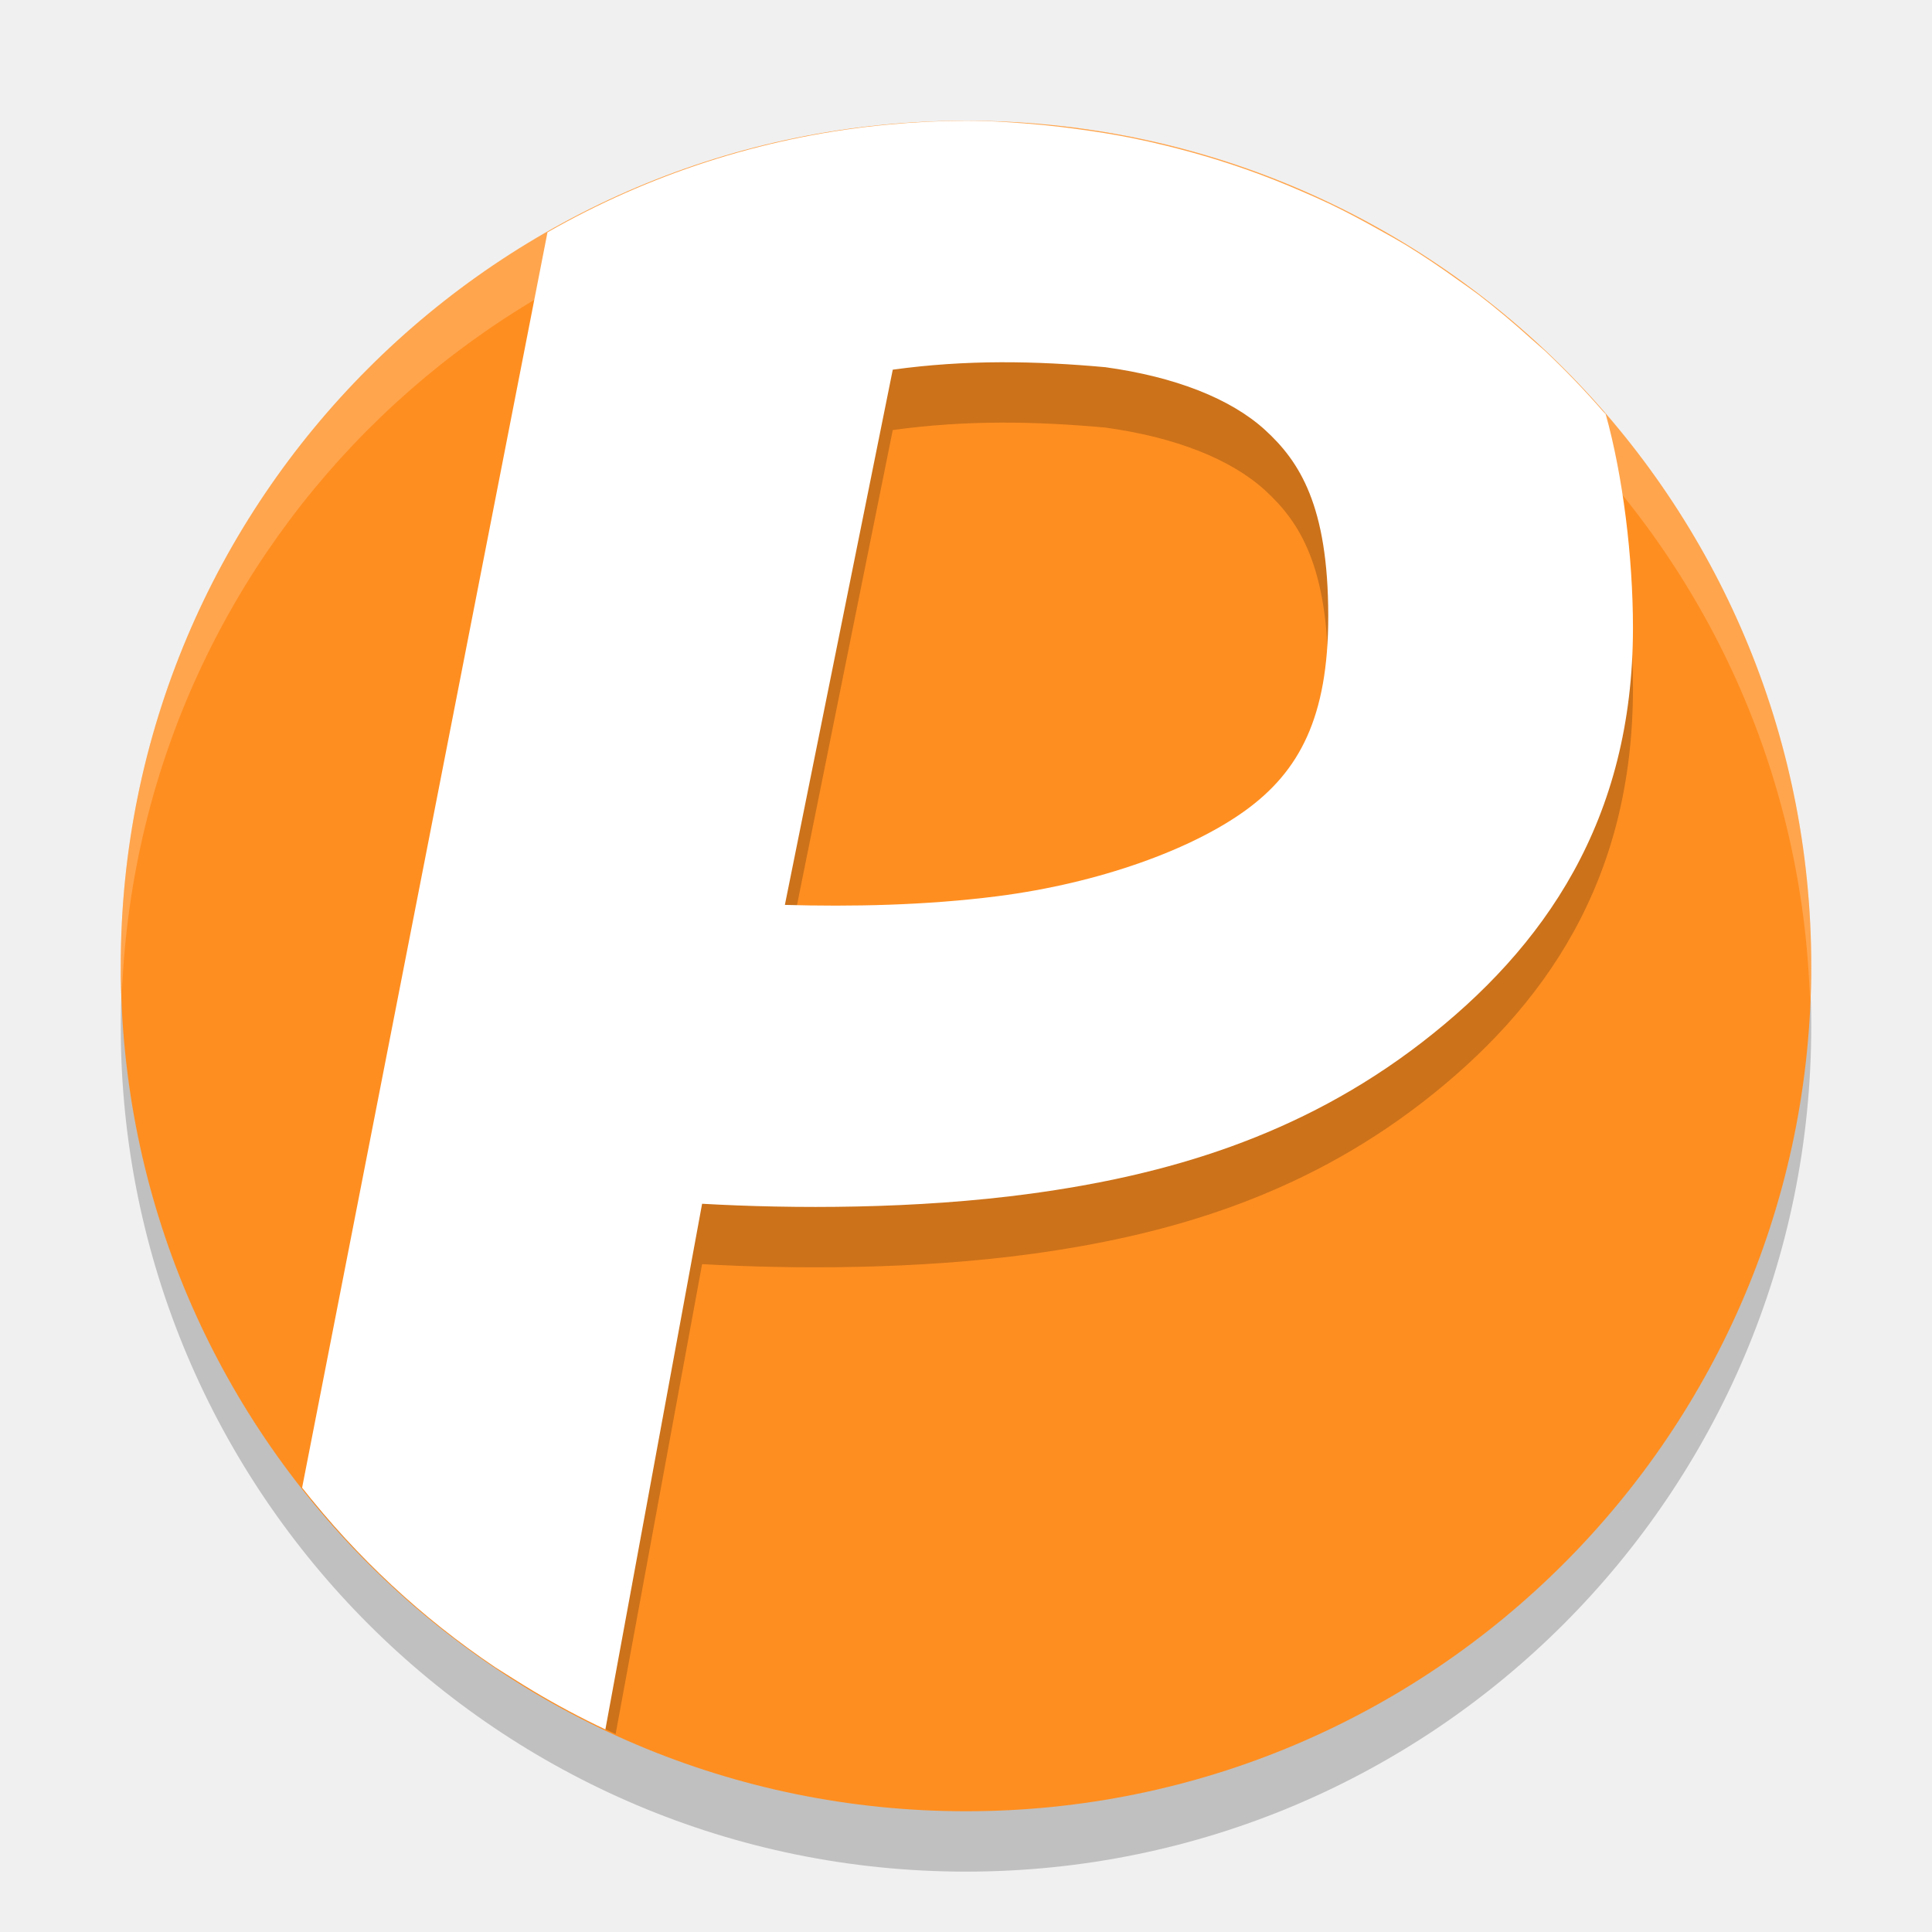
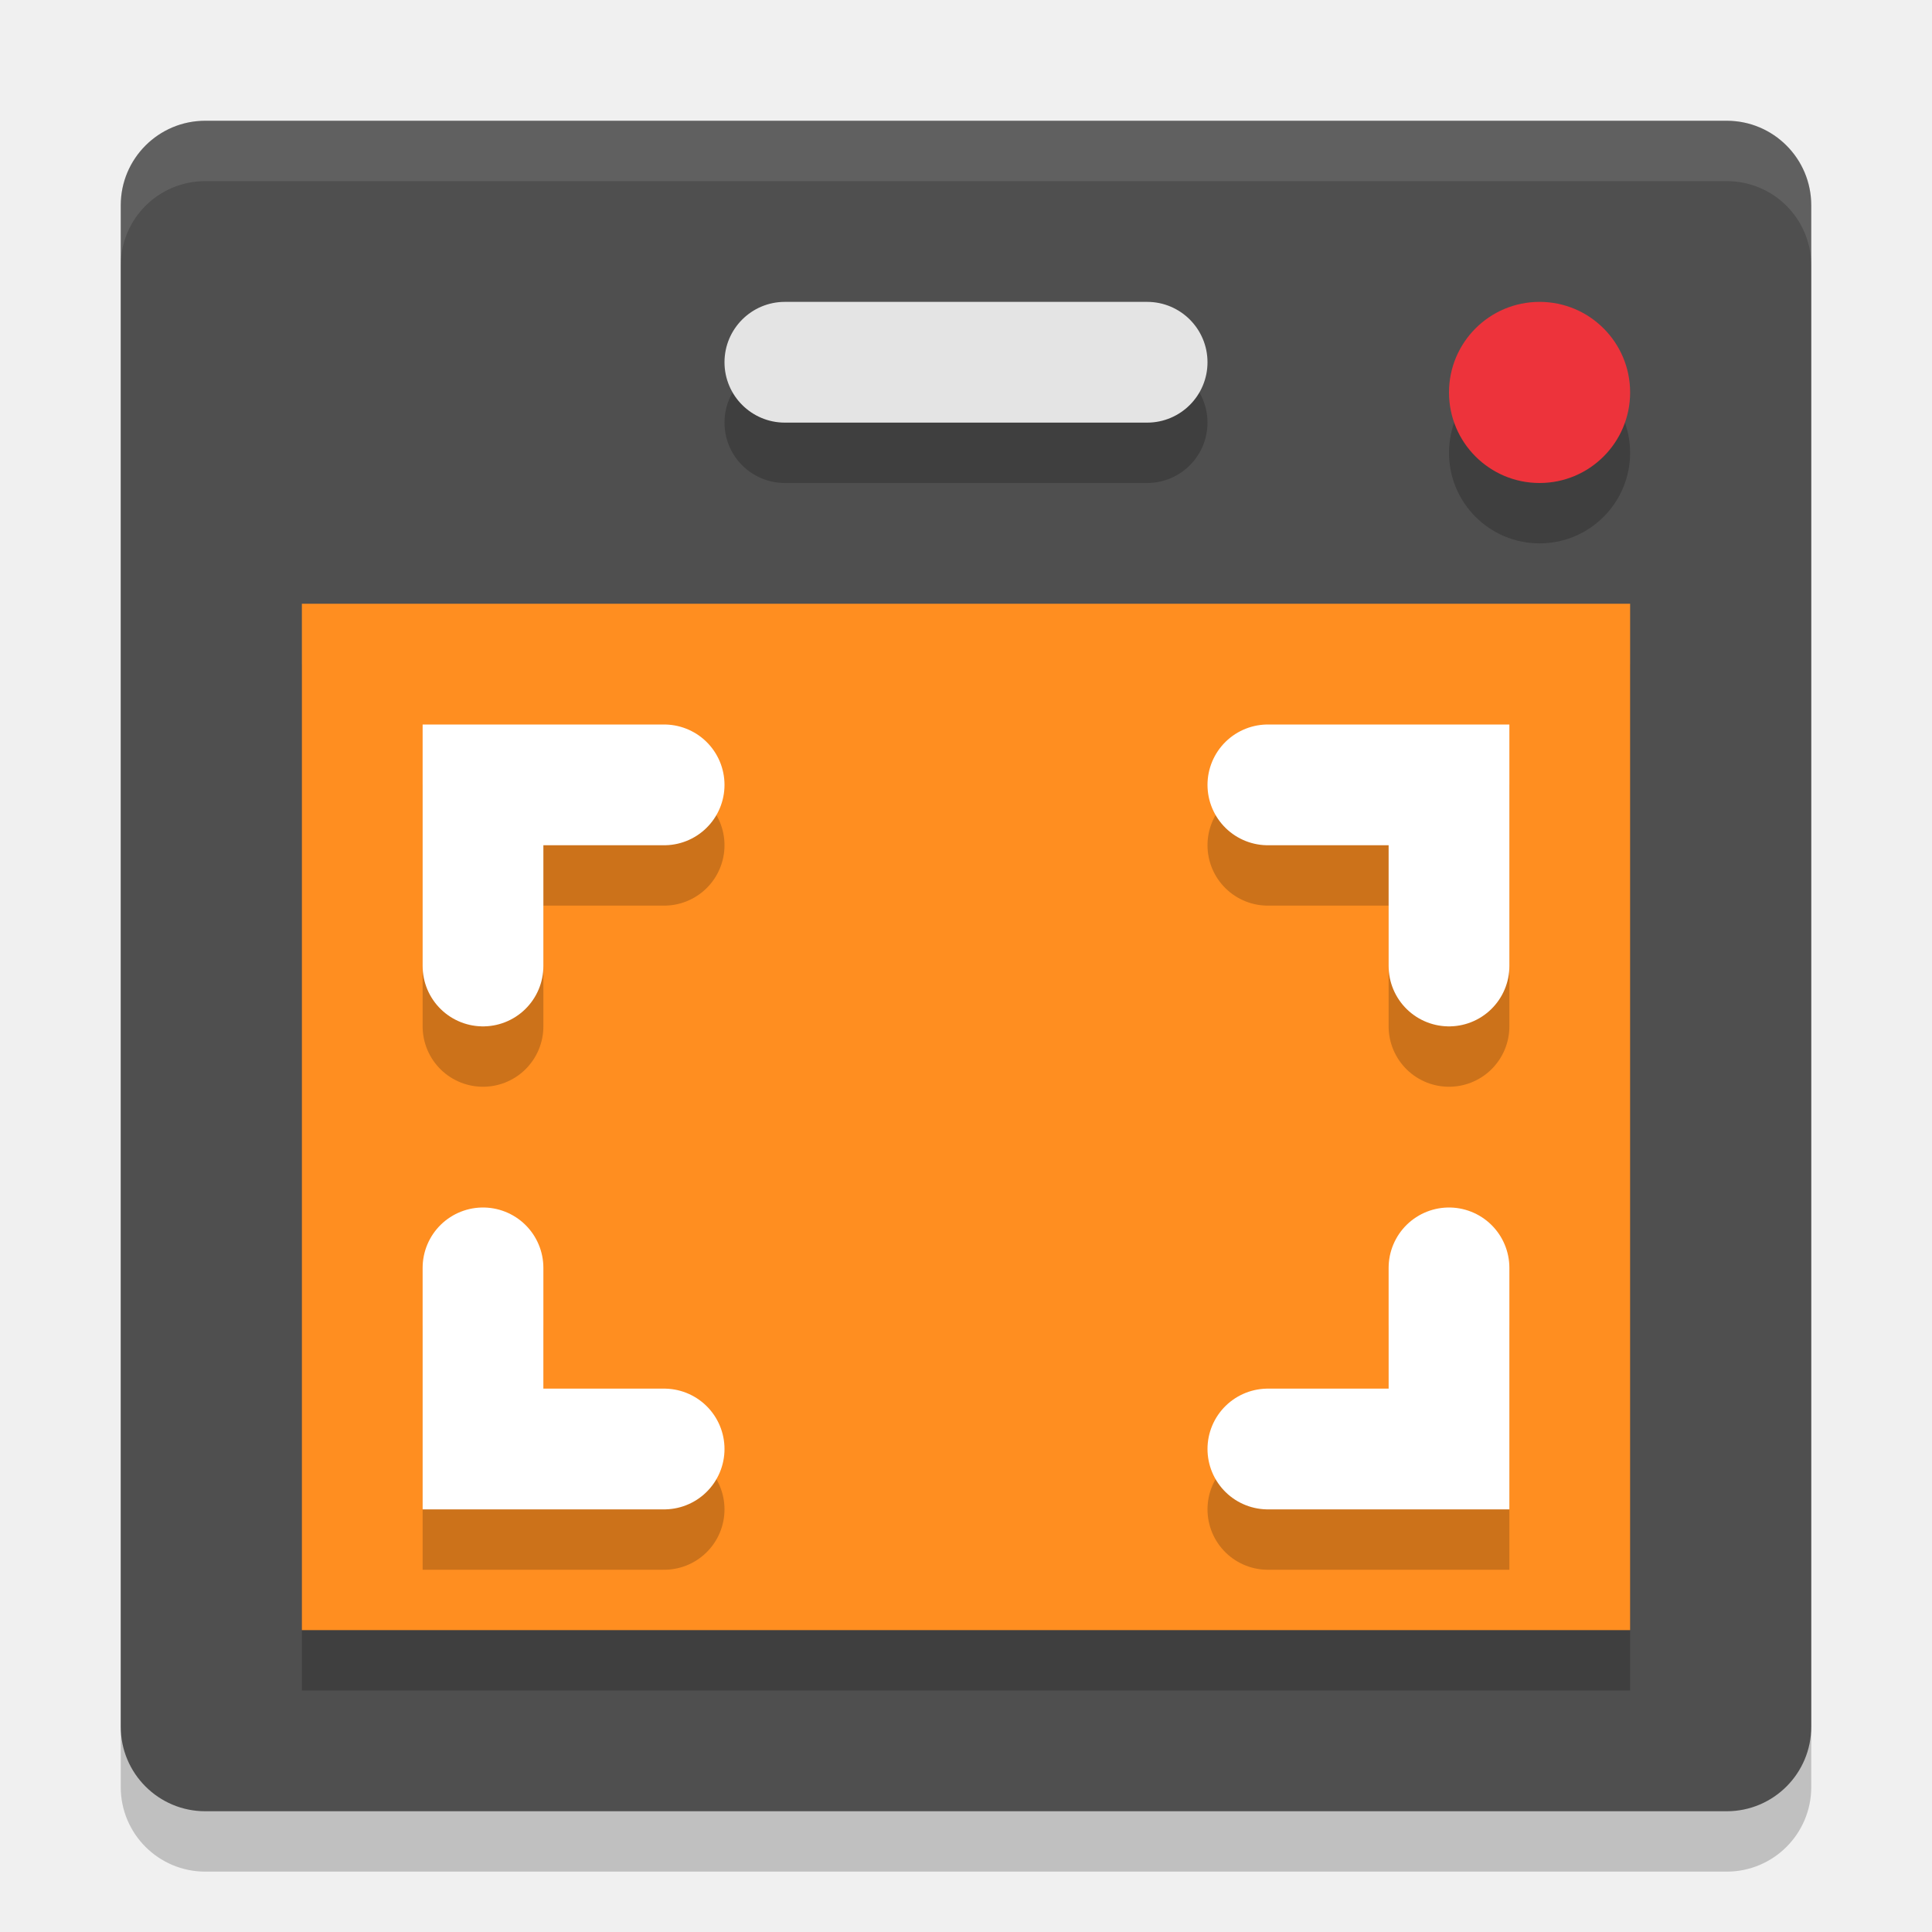
<svg xmlns="http://www.w3.org/2000/svg" width="32" height="32" version="1.1">
-   <path style="opacity:0.2" d="M 16,3 A 14,14 0 0 0 2,17 14,14 0 0 0 16,31 14,14 0 0 0 30,17 14,14 0 0 0 16,3 Z" />
-   <path style="fill:#ff8e20" d="M 16,2 A 14,14 0 0 0 2,16 14,14 0 0 0 16,30 14,14 0 0 0 30,16 14,14 0 0 0 16,2 Z" />
-   <path style="opacity:0.2" d="M 16 3 A 14 14 0 0 0 14.711 3.064 C 14.65 3.07 14.59 3.076 14.529 3.082 A 14 14 0 0 0 9.068 4.848 L 5.16 24.844 A 14 14 0 0 0 10.197 28.721 L 11.629 20.938 C 13.126 21.023 15.165 21.03 17.078 20.77 C 19.292 20.468 21.52 19.834 23.553 18.264 C 25.585 16.693 27.047 14.584 27.047 11.4 C 27.047 10.234 26.882 8.888 26.596 7.861 A 14 14 0 0 0 26.596 7.859 C 26.581 7.842 26.564 7.828 26.549 7.811 C 26.245 7.461 25.926 7.129 25.592 6.814 A 14 14 0 0 0 25.361 6.611 C 25.076 6.354 24.782 6.105 24.479 5.873 A 14 14 0 0 0 24.152 5.639 C 23.871 5.437 23.586 5.243 23.291 5.062 A 14 14 0 0 0 22.863 4.818 C 22.586 4.662 22.307 4.512 22.02 4.375 A 14 14 0 0 0 21.553 4.166 C 21.265 4.041 20.974 3.925 20.678 3.82 A 14 14 0 0 0 20.168 3.65 C 19.885 3.562 19.598 3.483 19.309 3.412 A 14 14 0 0 0 18.732 3.283 C 18.446 3.226 18.156 3.18 17.865 3.141 A 14 14 0 0 0 17.291 3.072 C 16.863 3.032 16.433 3 16 3 z M 16.574 7 C 17.16 6.998 17.737 7.03 18.309 7.082 C 19.466 7.242 20.385 7.603 20.953 8.121 C 21.521 8.64 22 9.37 22 11.207 C 22 12.882 21.52 13.775 20.633 14.42 C 19.745 15.065 18.221 15.626 16.523 15.844 C 15.324 15.997 14.096 16.019 13 15.988 L 14.787 7.123 C 15.395 7.039 15.989 7.002 16.574 7 z" />
-   <path style="fill:#ffffff" d="M 16 2 A 14 14 0 0 0 14.711 2.064 C 14.65 2.07 14.59 2.076 14.529 2.082 A 14 14 0 0 0 9.068 3.848 L 5.004 24.641 A 14 14 0 0 0 8.205 27.617 C 8.41 27.746 8.617 27.879 8.816 27.998 A 14 14 0 0 0 8.832 28.008 A 14 14 0 0 0 10.027 28.645 L 11.629 19.938 C 13.126 20.023 15.165 20.03 17.078 19.77 C 19.292 19.468 21.52 18.834 23.553 17.264 C 25.585 15.693 27.047 13.584 27.047 10.4 C 27.047 9.234 26.882 7.888 26.596 6.861 A 14 14 0 0 0 26.596 6.859 C 26.581 6.842 26.564 6.828 26.549 6.811 C 26.245 6.461 25.926 6.129 25.592 5.814 A 14 14 0 0 0 25.361 5.611 C 25.076 5.354 24.782 5.105 24.479 4.873 A 14 14 0 0 0 24.152 4.639 C 23.871 4.437 23.586 4.243 23.291 4.062 A 14 14 0 0 0 22.863 3.818 C 22.586 3.662 22.307 3.512 22.02 3.375 A 14 14 0 0 0 21.553 3.166 C 21.265 3.041 20.974 2.925 20.678 2.82 A 14 14 0 0 0 20.168 2.65 C 19.885 2.562 19.598 2.483 19.309 2.412 A 14 14 0 0 0 18.732 2.283 C 18.446 2.226 18.156 2.18 17.865 2.141 A 14 14 0 0 0 17.291 2.072 C 16.863 2.032 16.433 2 16 2 z M 16.574 6 C 17.16 5.998 17.737 6.03 18.309 6.082 C 19.466 6.242 20.385 6.603 20.953 7.121 C 21.521 7.64 22 8.37 22 10.207 C 22 11.882 21.52 12.775 20.633 13.42 C 19.745 14.065 18.221 14.626 16.523 14.844 C 15.324 14.997 14.096 15.019 13 14.988 L 14.787 6.123 C 15.395 6.039 15.989 6.002 16.574 6 z" />
-   <path style="fill:#ffffff;opacity:0.2" d="M 16 2 A 14 14 0 0 0 2 16 A 14 14 0 0 0 2.021 16.414 A 14 14 0 0 1 16 3 A 14 14 0 0 1 29.979 16.586 A 14 14 0 0 0 30 16 A 14 14 0 0 0 16 2 z" />
+   <rect style="opacity:0.2" width="28" height="28" x="2" y="3" rx="1.4" ry="1.4" />
+   <rect style="fill:#4f4f4f" width="28" height="28" x="2" y="2" rx="1.4" ry="1.4" />
+   <rect style="opacity:0.2" width="22" height="17" x="5" y="11" />
+   <rect style="fill:#ff8e20" width="22" height="17" x="5" y="10" />
+   <circle style="opacity:0.2" cx="25.5" cy="7.5" r="1.5" />
+   <circle style="fill:#ed333b" cx="25.5" cy="6.5" r="1.5" />
+   <g style="opacity:0.2;fill:none;stroke:#000000;stroke-width:2;stroke-linecap:round" transform="translate(0,1)">
+     <path d="M 8,21 V 24 H 11" />
+     <path d="M 24,21 V 24 H 21" />
+     <path d="M 24,16 V 13 H 21" />
+     <path d="M 8,16 V 13 H 11" />
+   </g>
+   <g style="fill:none;stroke:#ffffff;stroke-width:2;stroke-linecap:round">
+     <path d="M 8,21 V 24 H 11" />
+     <path d="M 24,21 V 24 H 21" />
+     <path d="M 24,16 V 13 H 21" />
+     <path d="M 8,16 V 13 H 11" />
+   </g>
+   <rect style="opacity:0.2" width="8" height="2" x="12" y="6" rx="1" ry="1" />
+   <rect style="fill:#e4e4e4" width="8" height="2" x="12" y="5" rx="1" ry="1" />
+   <path style="opacity:0.1;fill:#ffffff" d="M 3.4 2 C 2.625 2 2 2.625 2 3.4 L 2 4.4 C 2 3.625 2.625 3 3.4 3 L 28.6 3 C 29.375 3 30 3.625 30 4.4 L 30 3.4 C 30 2.625 29.375 2 28.6 2 L 3.4 2 z" />
</svg>
